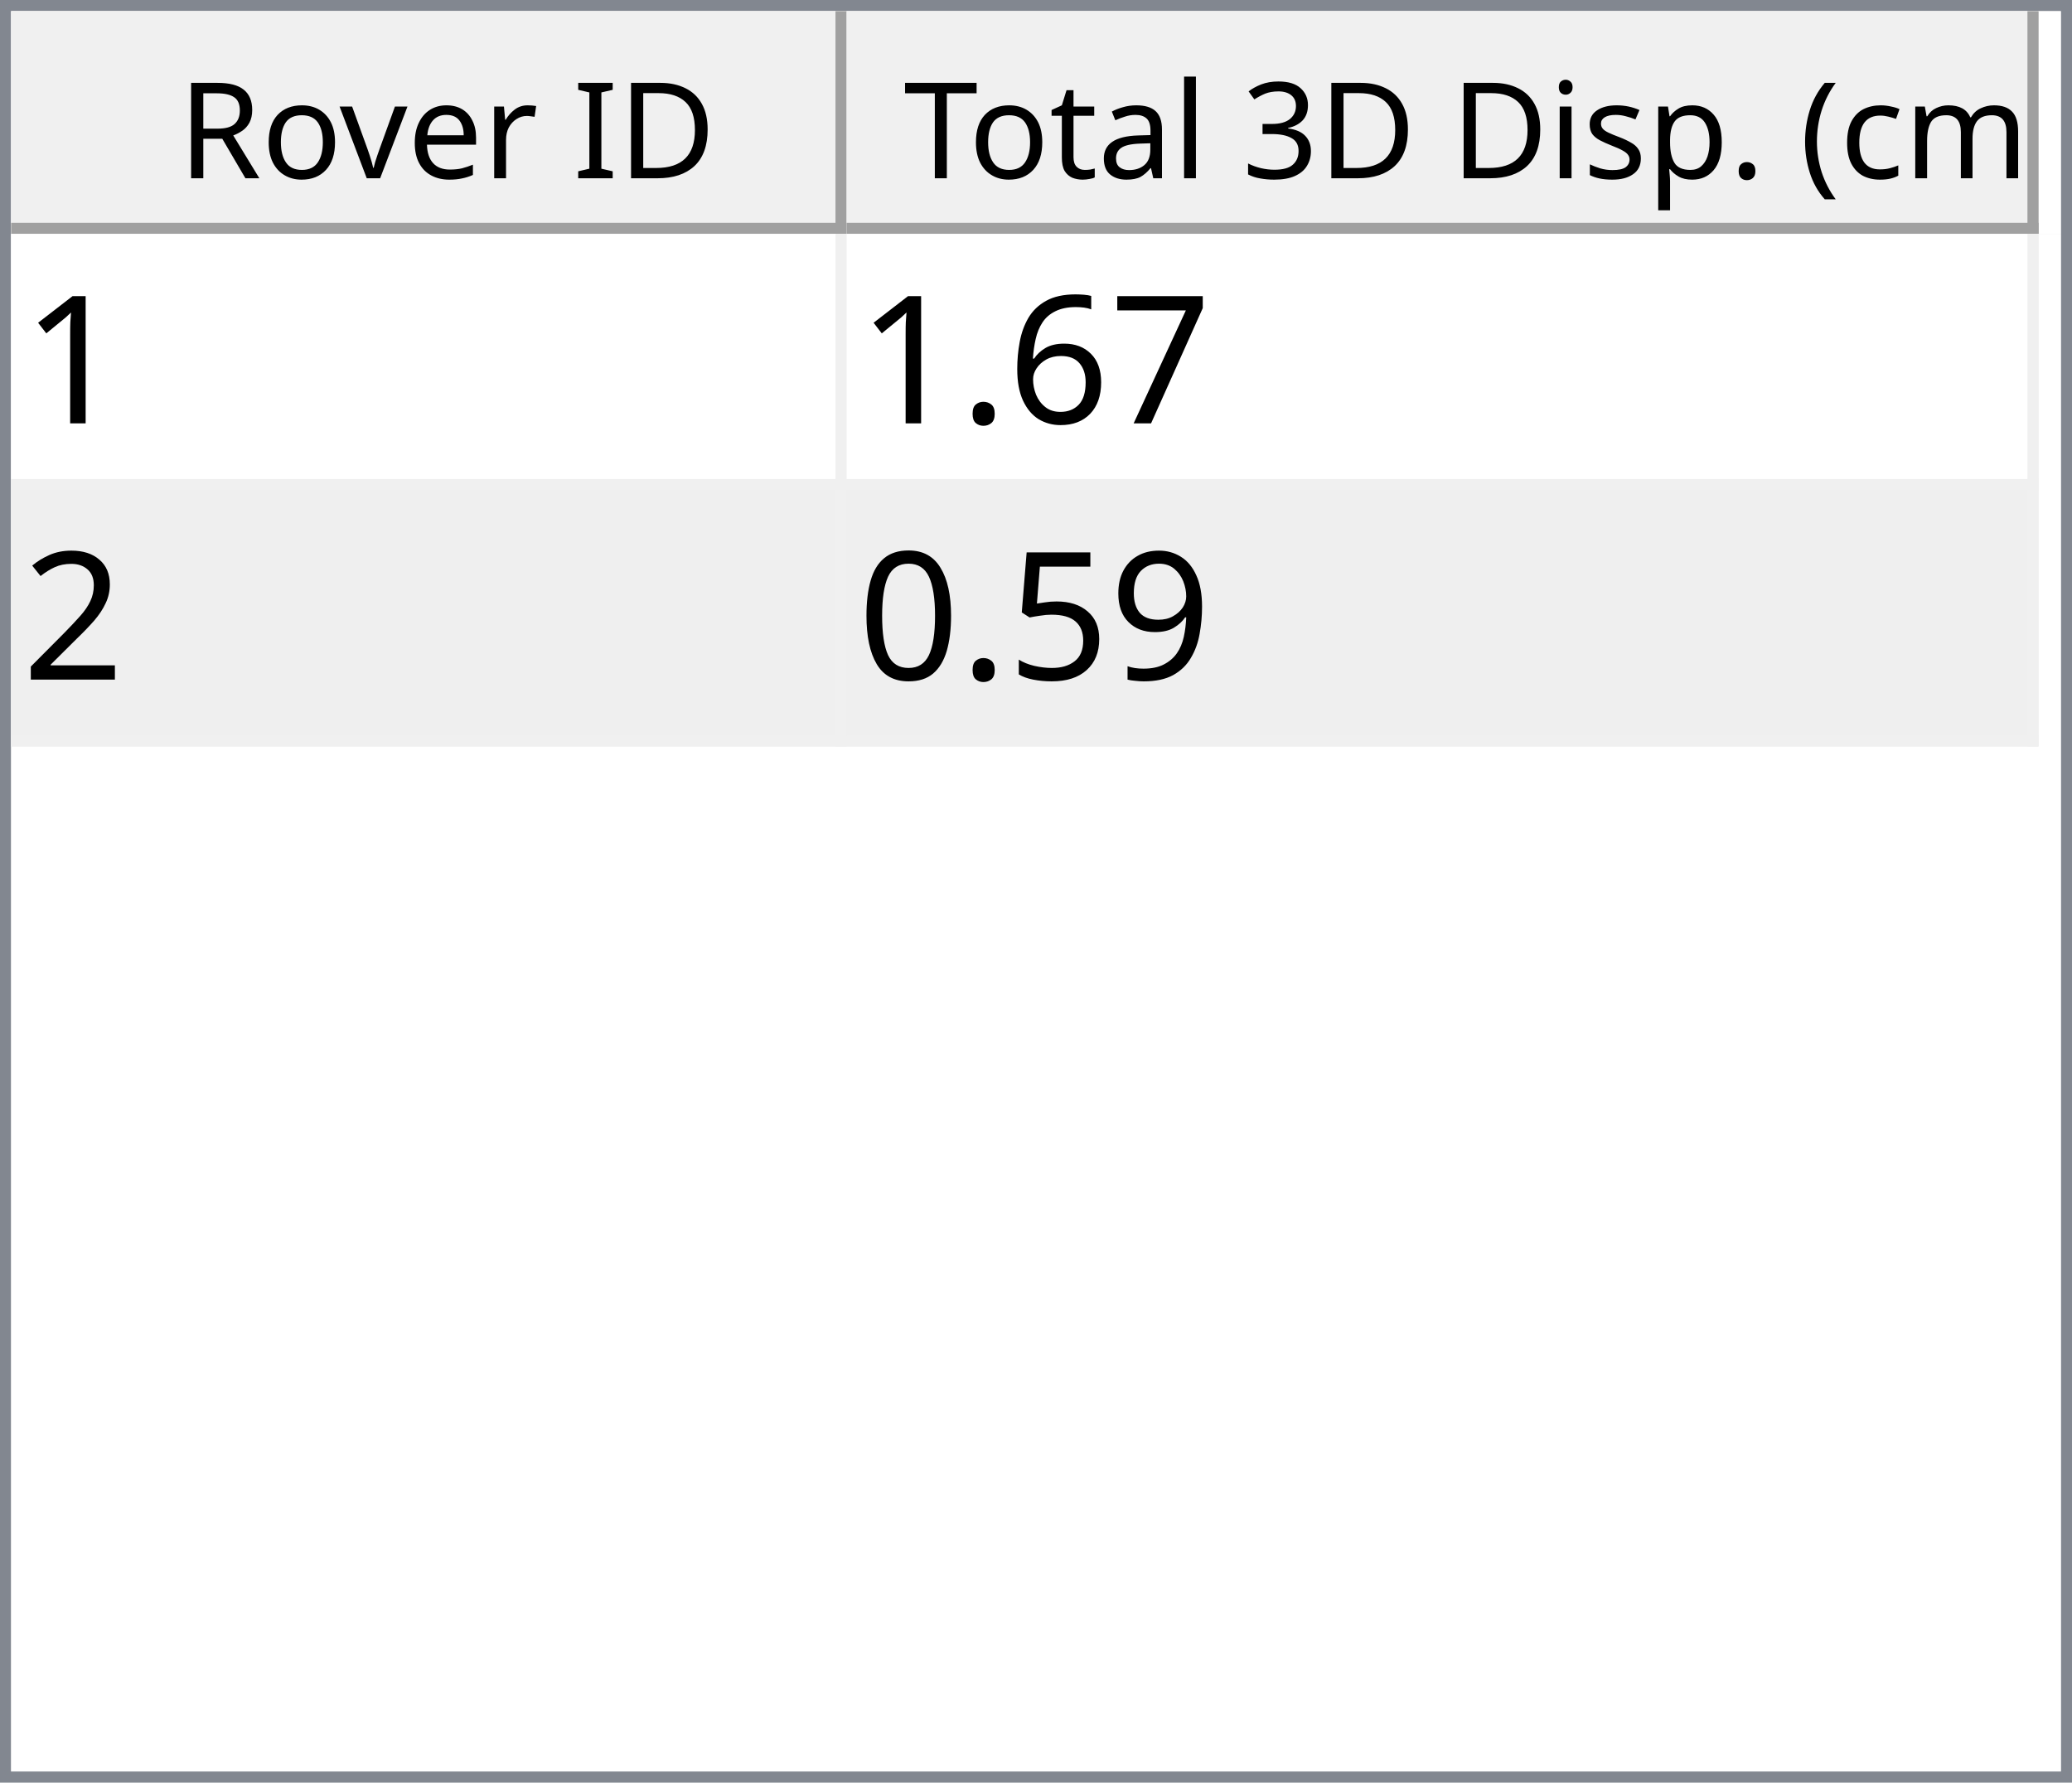
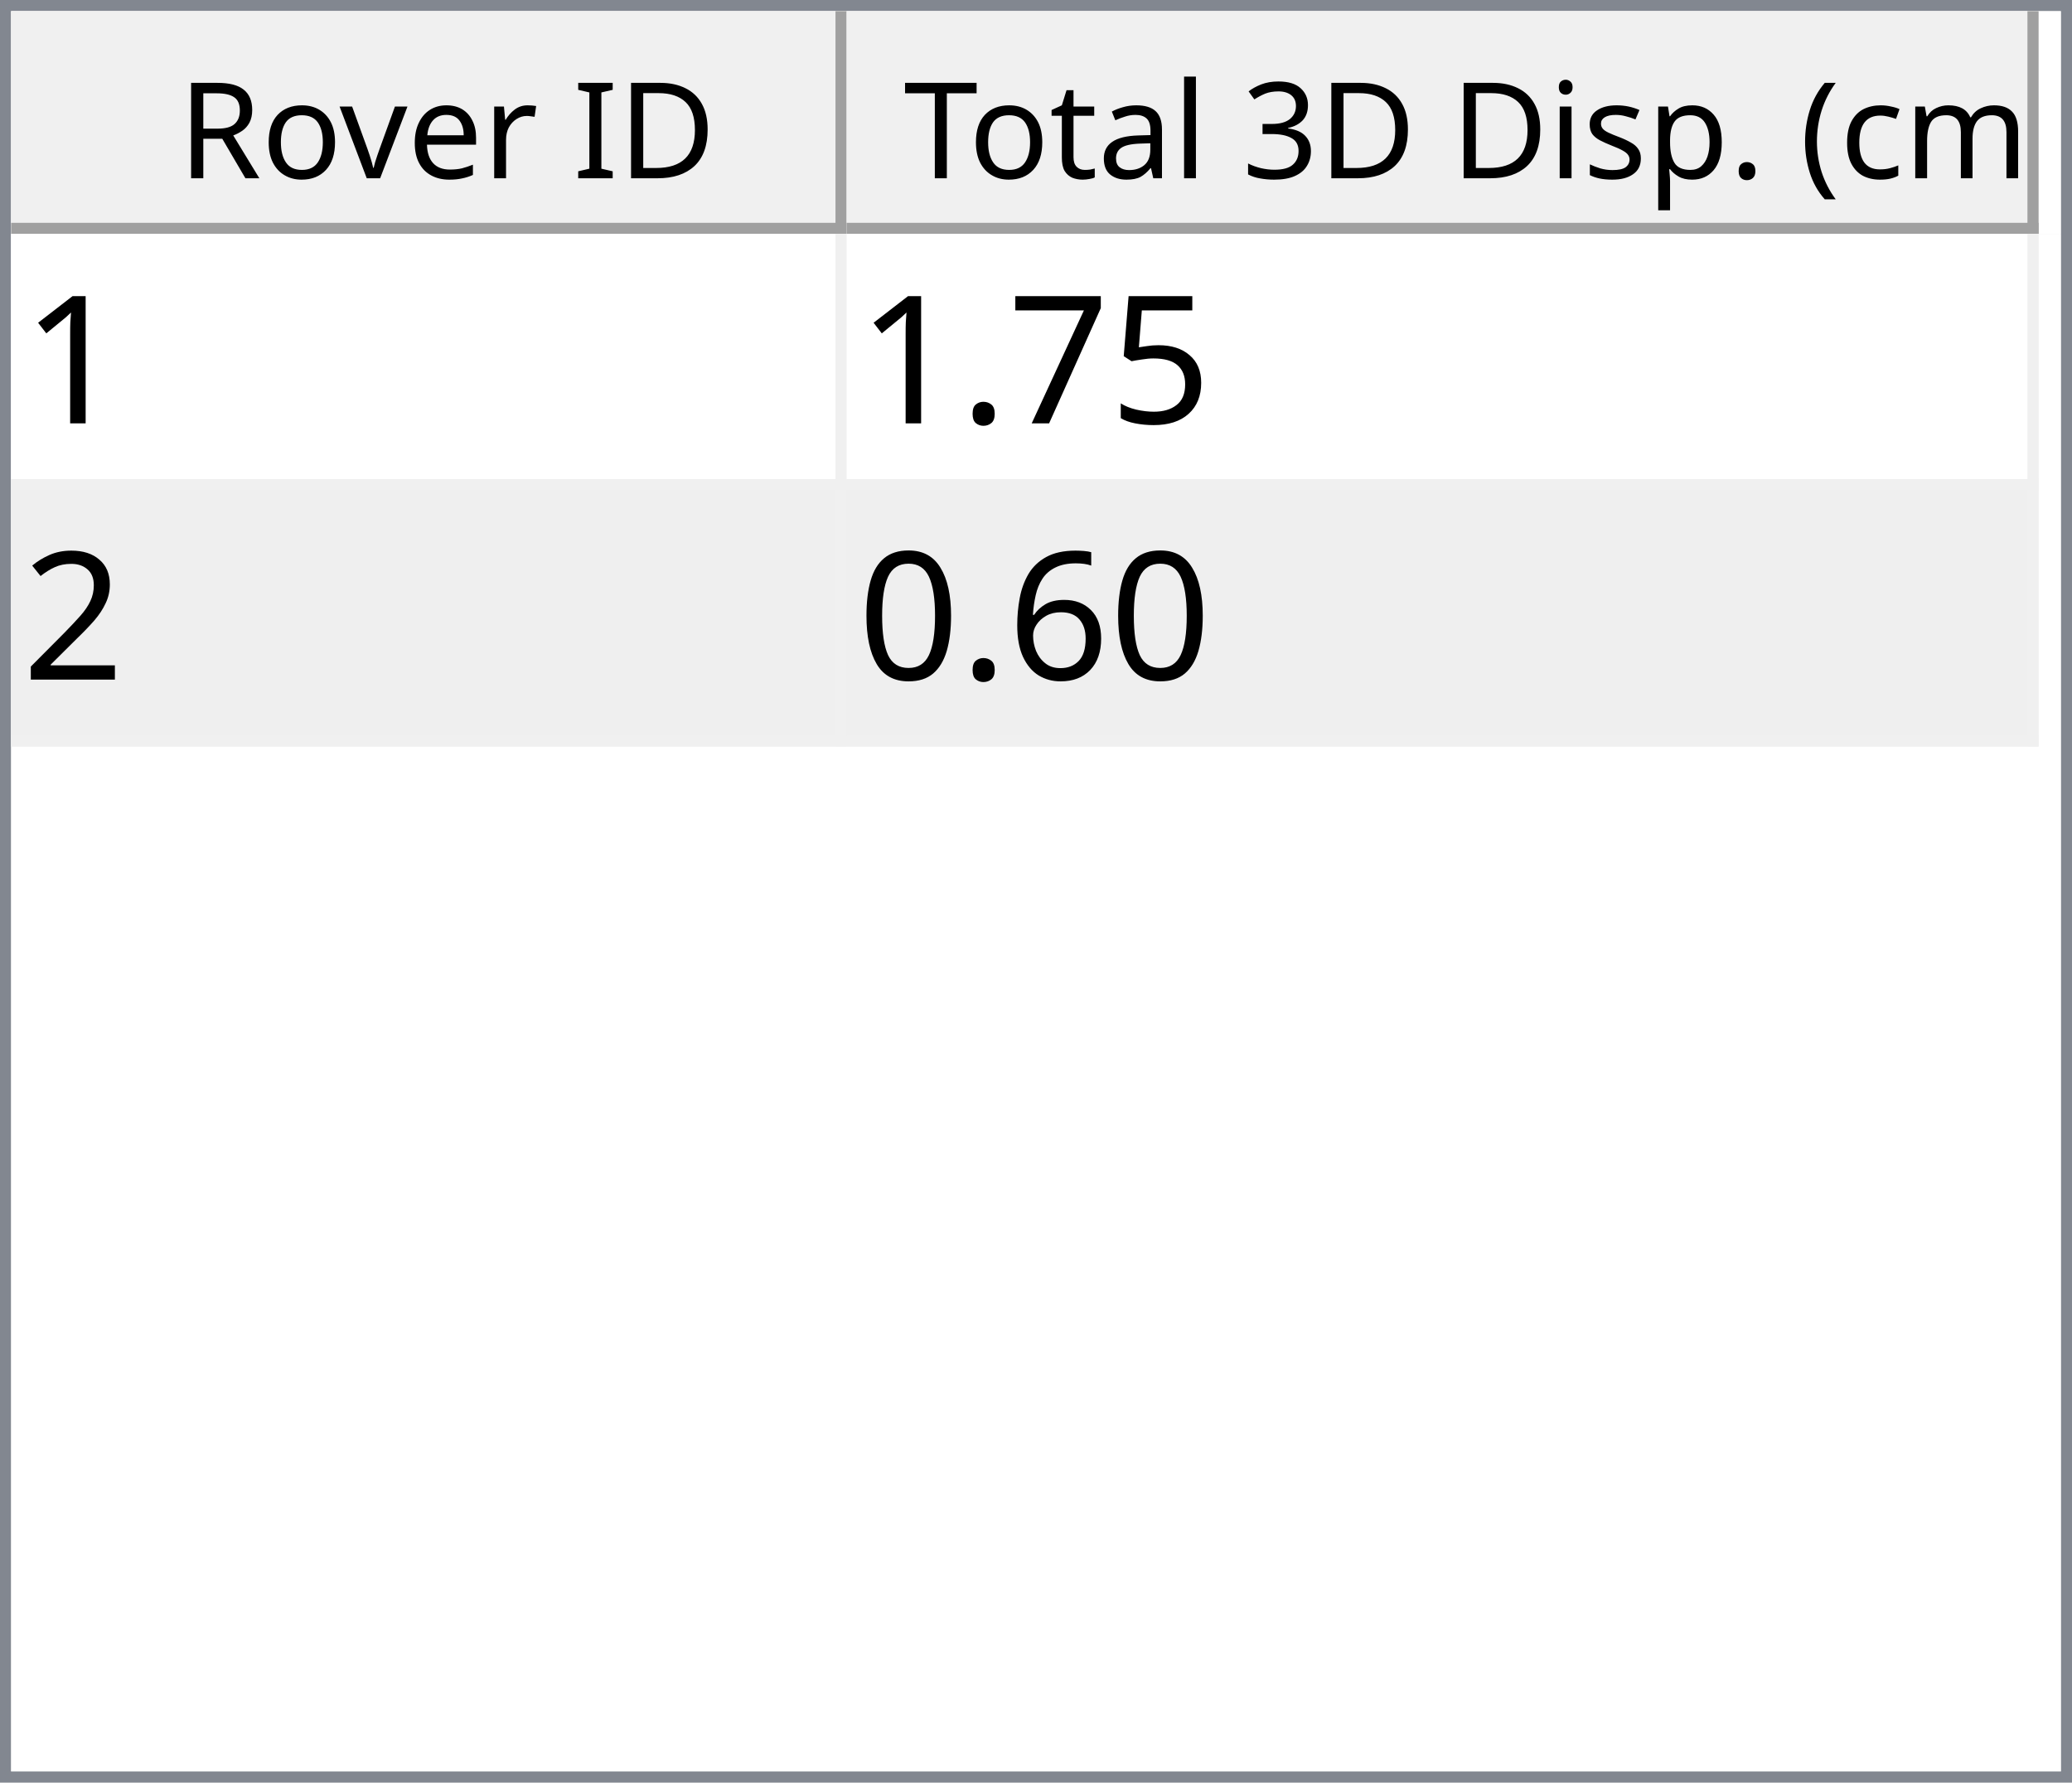
<svg xmlns="http://www.w3.org/2000/svg" style="fill-opacity:1; color-rendering:auto; color-interpolation:auto; text-rendering:auto; stroke:black; stroke-linecap:square; stroke-miterlimit:10; shape-rendering:auto; stroke-opacity:1; fill:black; stroke-dasharray:none; font-weight:normal; stroke-width:1; font-family:'Dialog'; font-style:normal; stroke-linejoin:miter; font-size:12px; stroke-dashoffset:0; image-rendering:auto;" width="186" height="160">
  <defs id="genericDefs" />
  <g>
    <defs id="defs1">
      <clipPath clipPathUnits="userSpaceOnUse" id="clipPath1">
        <path d="M0 0 L186 0 L186 160 L0 160 L0 0 Z" />
      </clipPath>
      <clipPath clipPathUnits="userSpaceOnUse" id="clipPath2">
        <path d="M0 0 L0 160 L186 160 L186 0 Z" />
      </clipPath>
      <clipPath clipPathUnits="userSpaceOnUse" id="clipPath3">
        <path d="M0 0 L0 20 L184 20 L184 0 Z" />
      </clipPath>
      <clipPath clipPathUnits="userSpaceOnUse" id="clipPath4">
        <path d="M0 0 L0 20 L75 20 L75 0 Z" />
      </clipPath>
      <clipPath clipPathUnits="userSpaceOnUse" id="clipPath5">
        <path d="M1 1 L1 19 L74 19 L74 1 Z" />
      </clipPath>
      <clipPath clipPathUnits="userSpaceOnUse" id="clipPath6">
        <path d="M0 0 L0 18 L73 18 L73 0 Z" />
      </clipPath>
      <clipPath clipPathUnits="userSpaceOnUse" id="clipPath7">
        <path d="M-0.5 -0.5 L-0.5 19.5 L74.5 19.5 L74.5 -0.5 Z" />
      </clipPath>
      <clipPath clipPathUnits="userSpaceOnUse" id="clipPath8">
        <path d="M0 0 L0 20 L107 20 L107 0 Z" />
      </clipPath>
      <clipPath clipPathUnits="userSpaceOnUse" id="clipPath9">
        <path d="M1 1 L1 19 L106 19 L106 1 Z" />
      </clipPath>
      <clipPath clipPathUnits="userSpaceOnUse" id="clipPath10">
        <path d="M0 0 L0 18 L105 18 L105 0 Z" />
      </clipPath>
      <clipPath clipPathUnits="userSpaceOnUse" id="clipPath11">
        <path d="M-0.5 -0.5 L-0.5 19.5 L106.5 19.5 L106.5 -0.5 Z" />
      </clipPath>
      <clipPath clipPathUnits="userSpaceOnUse" id="clipPath12">
        <path d="M0 0 L0 138 L184 138 L184 0 Z" />
      </clipPath>
      <clipPath clipPathUnits="userSpaceOnUse" id="clipPath13">
        <path d="M0 0 L0 46 L182 46 L182 0 Z" />
      </clipPath>
      <clipPath clipPathUnits="userSpaceOnUse" id="clipPath14">
        <path d="M-0.5 -0.5 L-0.5 45.5 L181.5 45.5 L181.5 -0.5 Z" />
      </clipPath>
      <clipPath clipPathUnits="userSpaceOnUse" id="clipPath15">
        <path d="M0 0 L0 22 L74 22 L74 0 Z" />
      </clipPath>
      <clipPath clipPathUnits="userSpaceOnUse" id="clipPath16">
        <path d="M0 0 L0 22 L106 22 L106 0 Z" />
      </clipPath>
      <font horiz-adv-x="64.551" id="font1">
        <font-face ascent="107.91" descent="25.098" units-per-em="100" style="font-style:normal; font-family:Segoe UI; font-weight:normal;" />
        <missing-glyph horiz-adv-x="64.551" d="M8.109 0 L8.109 68.266 L56.453 68.266 L56.453 0 L8.109 0 ZM15.328 7.234 L49.219 7.234 L49.219 61.031 L15.328 61.031 L15.328 7.234 Z" />
        <glyph unicode="D" horiz-adv-x="70.117" d="M9.188 0 L9.188 70.016 L28.516 70.016 Q65.531 70.016 65.531 35.891 Q65.531 19.672 55.25 9.836 Q44.969 0 27.734 0 L9.188 0 ZM17.391 62.594 L17.391 7.422 L27.828 7.422 Q41.609 7.422 49.273 14.797 Q56.938 22.172 56.938 35.688 Q56.938 62.594 28.328 62.594 L17.391 62.594 Z" />
        <glyph unicode="I" horiz-adv-x="26.611" d="M17.391 0 L9.188 0 L9.188 70.016 L17.391 70.016 L17.391 0 Z" />
        <glyph unicode=" " horiz-adv-x="27.393" d="" />
        <glyph unicode="r" horiz-adv-x="34.766" d="M34.188 41.891 Q32.078 43.5 28.125 43.5 Q23 43.5 19.555 38.672 Q16.109 33.844 16.109 25.484 L16.109 0 L8.109 0 L8.109 50 L16.109 50 L16.109 39.703 L16.312 39.703 Q18.016 44.969 21.531 47.922 Q25.047 50.875 29.391 50.875 Q32.516 50.875 34.188 50.203 L34.188 41.891 Z" />
        <glyph unicode="e" horiz-adv-x="52.295" d="M48.297 23 L12.984 23 Q13.188 14.656 17.484 10.109 Q21.781 5.562 29.297 5.562 Q37.75 5.562 44.828 11.141 L44.828 3.609 Q38.234 -1.172 27.391 -1.172 Q16.797 -1.172 10.742 5.641 Q4.688 12.453 4.688 24.812 Q4.688 36.469 11.305 43.82 Q17.922 51.172 27.734 51.172 Q37.547 51.172 42.922 44.828 Q48.297 38.484 48.297 27.203 L48.297 23 ZM40.094 29.781 Q40.047 36.719 36.75 40.578 Q33.453 44.438 27.594 44.438 Q21.922 44.438 17.969 40.383 Q14.016 36.328 13.094 29.781 L40.094 29.781 Z" />
        <glyph unicode="v" horiz-adv-x="47.9" d="M47.406 50 L27.484 0 L19.625 0 L0.688 50 L9.469 50 L22.172 13.672 Q23.578 9.672 23.922 6.688 L24.125 6.688 Q24.609 10.453 25.688 13.484 L38.969 50 L47.406 50 Z" />
        <glyph unicode="o" horiz-adv-x="58.594" d="M29 -1.172 Q17.922 -1.172 11.305 5.836 Q4.688 12.844 4.688 24.422 Q4.688 37.016 11.57 44.094 Q18.453 51.172 30.172 51.172 Q41.359 51.172 47.633 44.289 Q53.906 37.406 53.906 25.203 Q53.906 13.234 47.141 6.031 Q40.375 -1.172 29 -1.172 ZM29.594 44.438 Q21.875 44.438 17.383 39.188 Q12.891 33.938 12.891 24.703 Q12.891 15.828 17.43 10.695 Q21.969 5.562 29.594 5.562 Q37.359 5.562 41.531 10.594 Q45.703 15.625 45.703 24.906 Q45.703 34.281 41.531 39.359 Q37.359 44.438 29.594 44.438 Z" />
        <glyph unicode="R" horiz-adv-x="59.814" d="M59.375 0 L49.609 0 L37.891 19.625 Q36.281 22.359 34.766 24.289 Q33.25 26.219 31.664 27.438 Q30.078 28.656 28.25 29.219 Q26.422 29.781 24.125 29.781 L17.391 29.781 L17.391 0 L9.188 0 L9.188 70.016 L30.078 70.016 Q34.672 70.016 38.555 68.867 Q42.438 67.719 45.289 65.375 Q48.141 63.031 49.758 59.547 Q51.375 56.062 51.375 51.375 Q51.375 47.703 50.273 44.656 Q49.172 41.609 47.148 39.211 Q45.125 36.812 42.266 35.133 Q39.406 33.453 35.844 32.516 L35.844 32.328 Q37.594 31.547 38.891 30.547 Q40.188 29.547 41.359 28.18 Q42.531 26.812 43.68 25.078 Q44.828 23.344 46.234 21.047 L59.375 0 ZM17.391 62.594 L17.391 37.203 L28.516 37.203 Q31.594 37.203 34.203 38.133 Q36.812 39.062 38.719 40.797 Q40.625 42.531 41.703 45.047 Q42.781 47.562 42.781 50.688 Q42.781 56.297 39.141 59.445 Q35.5 62.594 28.609 62.594 L17.391 62.594 Z" />
        <glyph unicode=")" horiz-adv-x="30.176" d="M8.297 -15.922 L1.172 -15.922 Q16.406 2.344 16.406 26.812 Q16.406 51.469 1.078 70.016 L8.297 70.016 Q23.531 52.156 23.531 26.703 Q23.531 1.375 8.297 -15.922 Z" />
        <glyph unicode="m" horiz-adv-x="86.133" d="M79.109 0 L71.094 0 L71.094 28.719 Q71.094 37.016 68.531 40.727 Q65.969 44.438 59.906 44.438 Q54.781 44.438 51.195 39.75 Q47.609 35.062 47.609 28.516 L47.609 0 L39.594 0 L39.594 29.688 Q39.594 44.438 28.219 44.438 Q22.953 44.438 19.531 40.016 Q16.109 35.594 16.109 28.516 L16.109 0 L8.109 0 L8.109 50 L16.109 50 L16.109 42.094 L16.312 42.094 Q21.625 51.172 31.844 51.172 Q36.969 51.172 40.773 48.312 Q44.578 45.453 46 40.828 Q51.562 51.172 62.594 51.172 Q79.109 51.172 79.109 30.812 L79.109 0 Z" />
        <glyph unicode="c" horiz-adv-x="46.191" d="M42.188 2.297 Q36.422 -1.172 28.516 -1.172 Q17.828 -1.172 11.258 5.789 Q4.688 12.75 4.688 23.828 Q4.688 36.188 11.766 43.68 Q18.844 51.172 30.672 51.172 Q37.25 51.172 42.281 48.734 L42.281 40.531 Q36.719 44.438 30.375 44.438 Q22.703 44.438 17.797 38.945 Q12.891 33.453 12.891 24.516 Q12.891 15.719 17.508 10.641 Q22.125 5.562 29.891 5.562 Q36.422 5.562 42.188 9.906 L42.188 2.297 Z" />
        <glyph unicode="(" horiz-adv-x="30.176" d="M29.109 -15.922 L21.969 -15.922 Q6.844 1.375 6.844 26.703 Q6.844 52.156 21.969 70.016 L29.203 70.016 Q13.875 51.469 13.875 26.812 Q13.875 2.344 29.109 -15.922 Z" />
        <glyph unicode="." horiz-adv-x="21.68" d="M10.891 -1.078 Q8.641 -1.078 7.055 0.539 Q5.469 2.156 5.469 4.391 Q5.469 6.641 7.055 8.273 Q8.641 9.906 10.891 9.906 Q13.188 9.906 14.797 8.273 Q16.406 6.641 16.406 4.391 Q16.406 2.156 14.797 0.539 Q13.188 -1.078 10.891 -1.078 Z" />
        <glyph unicode="p" horiz-adv-x="58.789" d="M16.312 7.234 L16.109 7.234 L16.109 -23 L8.109 -23 L8.109 50 L16.109 50 L16.109 41.219 L16.312 41.219 Q22.219 51.172 33.594 51.172 Q43.266 51.172 48.688 44.461 Q54.109 37.75 54.109 26.469 Q54.109 13.922 48 6.375 Q41.891 -1.172 31.297 -1.172 Q21.578 -1.172 16.312 7.234 ZM16.109 27.391 L16.109 20.406 Q16.109 14.203 20.141 9.883 Q24.172 5.562 30.375 5.562 Q37.641 5.562 41.773 11.133 Q45.906 16.703 45.906 26.609 Q45.906 34.969 42.047 39.703 Q38.188 44.438 31.594 44.438 Q24.609 44.438 20.359 39.578 Q16.109 34.719 16.109 27.391 Z" />
        <glyph unicode="s" horiz-adv-x="42.432" d="M5.078 1.812 L5.078 10.406 Q11.625 5.562 19.484 5.562 Q30.031 5.562 30.031 12.594 Q30.031 14.594 29.125 15.992 Q28.219 17.391 26.68 18.461 Q25.141 19.531 23.07 20.383 Q21 21.234 18.609 22.172 Q15.281 23.484 12.766 24.828 Q10.25 26.172 8.57 27.859 Q6.891 29.547 6.031 31.695 Q5.172 33.844 5.172 36.719 Q5.172 40.234 6.789 42.945 Q8.406 45.656 11.086 47.484 Q13.766 49.312 17.211 50.242 Q20.656 51.172 24.312 51.172 Q30.812 51.172 35.938 48.922 L35.938 40.828 Q30.422 44.438 23.25 44.438 Q21 44.438 19.195 43.922 Q17.391 43.406 16.094 42.477 Q14.797 41.547 14.086 40.258 Q13.375 38.969 13.375 37.406 Q13.375 35.453 14.086 34.133 Q14.797 32.812 16.164 31.789 Q17.531 30.766 19.484 29.938 Q21.438 29.109 23.922 28.125 Q27.25 26.859 29.883 25.516 Q32.516 24.172 34.375 22.484 Q36.234 20.797 37.234 18.602 Q38.234 16.406 38.234 13.375 Q38.234 9.672 36.602 6.938 Q34.969 4.203 32.234 2.398 Q29.5 0.594 25.93 -0.289 Q22.359 -1.172 18.453 -1.172 Q10.75 -1.172 5.078 1.812 Z" />
        <glyph unicode="i" horiz-adv-x="24.219" d="M12.203 62.703 Q10.062 62.703 8.547 64.164 Q7.031 65.625 7.031 67.875 Q7.031 70.125 8.547 71.609 Q10.062 73.094 12.203 73.094 Q14.406 73.094 15.945 71.609 Q17.484 70.125 17.484 67.875 Q17.484 65.719 15.945 64.211 Q14.406 62.703 12.203 62.703 ZM16.109 0 L8.109 0 L8.109 50 L16.109 50 L16.109 0 Z" />
        <glyph unicode="3" horiz-adv-x="53.906" d="M46.531 19.828 Q46.531 15.094 44.75 11.211 Q42.969 7.328 39.719 4.57 Q36.469 1.812 31.93 0.297 Q27.391 -1.219 21.922 -1.219 Q11.922 -1.219 6 2.594 L6 11.188 Q13.094 5.609 22.219 5.609 Q25.875 5.609 28.828 6.539 Q31.781 7.469 33.906 9.227 Q36.031 10.984 37.18 13.477 Q38.328 15.969 38.328 19.094 Q38.328 32.812 18.797 32.812 L12.984 32.812 L12.984 39.594 L18.5 39.594 Q35.797 39.594 35.797 52.484 Q35.797 64.406 22.609 64.406 Q15.188 64.406 8.688 59.422 L8.688 67.188 Q15.375 71.188 24.609 71.188 Q29 71.188 32.57 69.969 Q36.141 68.75 38.68 66.555 Q41.219 64.359 42.609 61.281 Q44 58.203 44 54.5 Q44 40.672 30.031 36.719 L30.031 36.531 Q33.594 36.141 36.625 34.797 Q39.656 33.453 41.852 31.305 Q44.047 29.156 45.289 26.25 Q46.531 23.344 46.531 19.828 Z" />
        <glyph unicode="l" horiz-adv-x="24.219" d="M16.109 0 L8.109 0 L8.109 74.031 L16.109 74.031 L16.109 0 Z" />
        <glyph unicode="a" horiz-adv-x="50.879" d="M43.891 0 L35.891 0 L35.891 7.812 L35.688 7.812 Q30.469 -1.172 20.312 -1.172 Q12.844 -1.172 8.617 2.781 Q4.391 6.734 4.391 13.281 Q4.391 27.297 20.906 29.594 L35.891 31.688 Q35.891 44.438 25.594 44.438 Q16.547 44.438 9.281 38.281 L9.281 46.484 Q16.656 51.172 26.266 51.172 Q43.891 51.172 43.891 32.516 L43.891 0 ZM35.891 25.297 L23.828 23.641 Q18.266 22.859 15.43 20.875 Q12.594 18.891 12.594 13.875 Q12.594 10.203 15.211 7.883 Q17.828 5.562 22.172 5.562 Q28.125 5.562 32.008 9.742 Q35.891 13.922 35.891 20.312 L35.891 25.297 Z" />
        <glyph unicode="t" horiz-adv-x="33.887" d="M31.297 0.484 Q28.469 -1.078 23.828 -1.078 Q10.688 -1.078 10.688 13.578 L10.688 43.172 L2.094 43.172 L2.094 50 L10.688 50 L10.688 62.203 L18.703 64.797 L18.703 50 L31.297 50 L31.297 43.172 L18.703 43.172 L18.703 14.984 Q18.703 9.969 20.414 7.82 Q22.125 5.672 26.078 5.672 Q29.109 5.672 31.297 7.328 L31.297 0.484 Z" />
        <glyph unicode="T" horiz-adv-x="52.393" d="M50.594 62.594 L30.375 62.594 L30.375 0 L22.172 0 L22.172 62.594 L2 62.594 L2 70.016 L50.594 70.016 L50.594 62.594 Z" />
      </font>
      <font horiz-adv-x="75.0" id="font2">
        <font-face ascent="100.537" descent="21.973" units-per-em="100" style="font-style:normal; font-family:sans-serif; font-weight:normal;" />
        <missing-glyph horiz-adv-x="75.0" d="M12.5 0 L12.5 62.5 L62.5 62.5 L62.5 0 L12.5 0 ZM14.062 1.562 L60.938 1.562 L60.938 60.938 L14.062 60.938 L14.062 1.562 Z" />
        <glyph unicode="1" horiz-adv-x="55.615" d="M37.25 0 L28.469 0 L28.469 56 Q25.297 52.984 20.141 49.953 Q14.984 46.922 10.891 45.406 L10.891 53.906 Q18.266 57.375 23.781 62.305 Q29.297 67.234 31.594 71.875 L37.25 71.875 L37.25 0 Z" />
+         <glyph unicode="5" horiz-adv-x="55.615" d="M4.156 18.75 L13.375 19.531 Q14.406 12.797 18.141 9.398 Q21.875 6 27.156 6 Q33.5 6 37.891 10.789 Q42.281 15.578 42.281 23.484 Q42.281 31 38.062 35.352 Q33.844 39.703 27 39.703 Q22.75 39.703 19.336 37.773 Q15.922 35.844 13.969 32.766 L5.719 33.844 L12.641 70.609 L48.25 70.609 L48.25 62.203 L19.672 62.203 L15.828 42.969 Q22.266 47.469 29.344 47.469 Q38.719 47.469 45.164 40.969 Q51.609 34.469 51.609 24.266 Q51.609 14.547 45.953 7.469 Q39.062 -1.219 27.156 -1.219 Q17.391 -1.219 11.211 4.25 Q5.031 9.719 4.156 18.75 Z" />
        <glyph unicode="7" horiz-adv-x="55.615" d="M4.734 62.203 L4.734 70.656 L51.078 70.656 L51.078 63.812 Q44.234 56.547 37.523 44.484 Q30.812 32.422 27.156 19.672 Q24.516 10.688 23.781 0 L14.75 0 Q14.891 8.453 18.062 20.414 Q21.234 32.375 27.172 43.484 Q33.109 54.594 39.797 62.203 L4.734 62.203 Z" />
-         <glyph unicode="6" horiz-adv-x="55.615" d="M49.75 54.047 L41.016 53.375 Q39.844 58.547 37.703 60.891 Q34.125 64.656 28.906 64.656 Q24.703 64.656 21.531 62.312 Q17.391 59.281 14.992 53.469 Q12.594 47.656 12.5 36.922 Q15.672 41.75 20.266 44.094 Q24.859 46.438 29.891 46.438 Q38.672 46.438 44.852 39.969 Q51.031 33.5 51.031 23.25 Q51.031 16.5 48.125 10.719 Q45.219 4.938 40.141 1.859 Q35.062 -1.219 28.609 -1.219 Q17.625 -1.219 10.695 6.859 Q3.766 14.938 3.766 33.5 Q3.766 54.25 11.422 63.672 Q18.109 71.875 29.438 71.875 Q37.891 71.875 43.289 67.141 Q48.688 62.406 49.75 54.047 ZM13.875 23.188 Q13.875 18.656 15.797 14.508 Q17.719 10.359 21.188 8.18 Q24.656 6 28.469 6 Q34.031 6 38.039 10.492 Q42.047 14.984 42.047 22.703 Q42.047 30.125 38.086 34.398 Q34.125 38.672 28.125 38.672 Q22.172 38.672 18.023 34.398 Q13.875 30.125 13.875 23.188 Z" />
        <glyph unicode="." horiz-adv-x="27.783" d="M9.078 0 L9.078 10.016 L19.094 10.016 L19.094 0 L9.078 0 Z" />
        <glyph unicode="2" horiz-adv-x="55.615" d="M50.344 8.453 L50.344 0 L3.031 0 Q2.938 3.172 4.047 6.109 Q5.859 10.938 9.836 15.625 Q13.812 20.312 21.344 26.469 Q33.016 36.031 37.117 41.625 Q41.219 47.219 41.219 52.203 Q41.219 57.422 37.477 61.008 Q33.734 64.594 27.734 64.594 Q21.391 64.594 17.578 60.789 Q13.766 56.984 13.719 50.25 L4.688 51.172 Q5.609 61.281 11.664 66.578 Q17.719 71.875 27.938 71.875 Q38.234 71.875 44.242 66.164 Q50.25 60.453 50.25 52 Q50.25 47.703 48.492 43.555 Q46.734 39.406 42.656 34.812 Q38.578 30.219 29.109 22.219 Q21.188 15.578 18.945 13.211 Q16.703 10.844 15.234 8.453 L50.344 8.453 Z" />
-         <glyph unicode="9" horiz-adv-x="55.615" d="M5.469 16.547 L13.922 17.328 Q14.984 11.375 18.016 8.688 Q21.047 6 25.781 6 Q29.828 6 32.883 7.859 Q35.938 9.719 37.891 12.82 Q39.844 15.922 41.164 21.195 Q42.484 26.469 42.484 31.938 Q42.484 32.516 42.438 33.688 Q39.797 29.5 35.234 26.883 Q30.672 24.266 25.344 24.266 Q16.453 24.266 10.305 30.711 Q4.156 37.156 4.156 47.703 Q4.156 58.594 10.578 65.234 Q17 71.875 26.656 71.875 Q33.641 71.875 39.43 68.117 Q45.219 64.359 48.219 57.398 Q51.219 50.438 51.219 37.25 Q51.219 23.531 48.242 15.406 Q45.266 7.281 39.383 3.031 Q33.5 -1.219 25.594 -1.219 Q17.188 -1.219 11.867 3.445 Q6.547 8.109 5.469 16.547 ZM41.453 48.141 Q41.453 55.719 37.43 60.156 Q33.406 64.594 27.734 64.594 Q21.875 64.594 17.531 59.812 Q13.188 55.031 13.188 47.406 Q13.188 40.578 17.312 36.305 Q21.438 32.031 27.484 32.031 Q33.594 32.031 37.523 36.305 Q41.453 40.578 41.453 48.141 Z" />
-         <glyph unicode="5" horiz-adv-x="55.615" d="M4.156 18.75 L13.375 19.531 Q14.406 12.797 18.141 9.398 Q21.875 6 27.156 6 Q33.5 6 37.891 10.789 Q42.281 15.578 42.281 23.484 Q42.281 31 38.062 35.352 Q33.844 39.703 27 39.703 Q22.75 39.703 19.336 37.773 Q15.922 35.844 13.969 32.766 L5.719 33.844 L12.641 70.609 L48.25 70.609 L48.25 62.203 L19.672 62.203 L15.828 42.969 Q22.266 47.469 29.344 47.469 Q38.719 47.469 45.164 40.969 Q51.609 34.469 51.609 24.266 Q51.609 14.547 45.953 7.469 Q39.062 -1.219 27.156 -1.219 Q17.391 -1.219 11.211 4.25 Q5.031 9.719 4.156 18.75 Z" />
+         <glyph unicode="6" horiz-adv-x="55.615" d="M49.75 54.047 L41.016 53.375 Q39.844 58.547 37.703 60.891 Q34.125 64.656 28.906 64.656 Q24.703 64.656 21.531 62.312 Q17.391 59.281 14.992 53.469 Q12.594 47.656 12.5 36.922 Q15.672 41.75 20.266 44.094 Q24.859 46.438 29.891 46.438 Q38.672 46.438 44.852 39.969 Q51.031 33.5 51.031 23.25 Q51.031 16.5 48.125 10.719 Q45.219 4.938 40.141 1.859 Q35.062 -1.219 28.609 -1.219 Q17.625 -1.219 10.695 6.859 Q3.766 14.938 3.766 33.5 Q3.766 54.25 11.422 63.672 Q18.109 71.875 29.438 71.875 Q37.891 71.875 43.289 67.141 Q48.688 62.406 49.75 54.047 ZM13.875 23.188 Q13.875 18.656 15.797 14.508 Q17.719 10.359 21.188 8.18 Q24.656 6 28.469 6 Q34.031 6 38.039 10.492 Q42.047 14.984 42.047 22.703 Q42.047 30.125 38.086 34.398 Q34.125 38.672 28.125 38.672 Q22.172 38.672 18.023 34.398 Q13.875 30.125 13.875 23.188 Z" />
        <glyph unicode="0" horiz-adv-x="55.615" d="M4.156 35.297 Q4.156 48 6.766 55.742 Q9.375 63.484 14.523 67.68 Q19.672 71.875 27.484 71.875 Q33.25 71.875 37.594 69.555 Q41.938 67.234 44.773 62.867 Q47.609 58.5 49.219 52.227 Q50.828 45.953 50.828 35.297 Q50.828 22.703 48.242 14.969 Q45.656 7.234 40.508 3.008 Q35.359 -1.219 27.484 -1.219 Q17.141 -1.219 11.234 6.203 Q4.156 15.141 4.156 35.297 ZM13.188 35.297 Q13.188 17.672 17.312 11.836 Q21.438 6 27.484 6 Q33.547 6 37.672 11.859 Q41.797 17.719 41.797 35.297 Q41.797 52.984 37.672 58.789 Q33.547 64.594 27.391 64.594 Q21.344 64.594 17.719 59.469 Q13.188 52.938 13.188 35.297 Z" />
      </font>
    </defs>
    <g style="fill:white; stroke:white;">
      <rect x="0" y="0" width="186" style="clip-path:url(#clipPath1); stroke:none;" height="160" />
    </g>
    <g style="fill:white; text-rendering:optimizeSpeed; color-rendering:optimizeSpeed; image-rendering:optimizeSpeed; shape-rendering:crispEdges; stroke:white; color-interpolation:sRGB;">
      <rect x="0" width="186" height="160" y="0" style="stroke:none;" />
      <path style="stroke:none;" d="M0 160 L186 160 L186 0 L0 0 Z" />
    </g>
    <g style="fill:rgb(240,240,240); font-family:'Segoe UI'; stroke:rgb(240,240,240);">
      <rect x="0" y="0" width="186" style="clip-path:url(#clipPath2); stroke:none;" height="160" />
    </g>
    <g style="fill:rgb(130,135,144); font-family:'Segoe UI'; stroke:rgb(130,135,144);">
      <path d="M0 0 L186 0 L186 160 L0 160 L0 0 ZM1 1 L185 1 L185 159 L1 159 L1 1 Z" style="fill-rule:evenodd; clip-path:url(#clipPath2); stroke:none;" />
    </g>
    <g style="fill:white; font-family:'Segoe UI'; stroke:white;" transform="translate(1,1)">
      <rect x="0" y="0" width="184" style="clip-path:url(#clipPath3); stroke:none;" height="20" />
    </g>
    <g style="fill:rgb(240,240,240); font-family:'Segoe UI'; stroke:rgb(240,240,240);" transform="translate(1,1)">
      <rect x="0" y="0" width="75" style="clip-path:url(#clipPath4); stroke:none;" height="20" />
    </g>
    <g style="font-family:'Segoe UI';" transform="translate(2,2)">
      <text x="14" xml:space="preserve" y="14" style="clip-path:url(#clipPath6); stroke:none;">Rover ID</text>
    </g>
    <g style="fill:rgb(160,160,160); font-family:'Segoe UI'; stroke:rgb(160,160,160); stroke-linejoin:bevel;" transform="translate(1.5,1.5)">
      <line x1="74" x2="74" y1="0" style="fill:none; clip-path:url(#clipPath7);" y2="19" />
    </g>
    <g style="fill:rgb(160,160,160); font-family:'Segoe UI'; stroke:rgb(160,160,160); stroke-linejoin:bevel;" transform="matrix(1,0,0,1,1,1) translate(0.5,0.5)">
      <line x1="0" x2="74" y1="19" style="fill:none; clip-path:url(#clipPath7);" y2="19" />
    </g>
    <g style="fill:rgb(240,240,240); font-family:'Segoe UI'; stroke:rgb(240,240,240);" transform="translate(76,1)">
      <rect x="0" y="0" width="107" style="clip-path:url(#clipPath8); stroke:none;" height="20" />
    </g>
    <g style="font-family:'Segoe UI';" transform="translate(77,2)">
      <text x="1" xml:space="preserve" y="14" style="clip-path:url(#clipPath10); stroke:none;"> Total 3D Disp. (cm)</text>
    </g>
    <g style="fill:rgb(160,160,160); font-family:'Segoe UI'; stroke:rgb(160,160,160); stroke-linejoin:bevel;" transform="translate(76.5,1.5)">
      <line x1="106" x2="106" y1="0" style="fill:none; clip-path:url(#clipPath11);" y2="19" />
    </g>
    <g style="fill:rgb(160,160,160); font-family:'Segoe UI'; stroke:rgb(160,160,160); stroke-linejoin:bevel;" transform="matrix(1,0,0,1,76,1) translate(0.5,0.5)">
      <line x1="0" x2="106" y1="19" style="fill:none; clip-path:url(#clipPath11);" y2="19" />
    </g>
    <g style="fill:white; font-family:'Segoe UI'; stroke:white;" transform="translate(1,21)">
      <rect x="0" y="0" width="184" style="clip-path:url(#clipPath12); stroke:none;" height="138" />
    </g>
    <g style="fill:rgb(240,240,240); font-size:16px; font-family:sans-serif; stroke:rgb(240,240,240);" transform="translate(1,21)">
      <rect x="0" y="0" width="182" style="clip-path:url(#clipPath13); stroke:none;" height="46" />
      <line transform="translate(0.5,0.5)" x1="0" x2="181" y1="22" style="clip-path:url(#clipPath14); fill:none; stroke-linejoin:bevel;" y2="22" />
    </g>
    <g transform="matrix(1,0,0,1,1,21) translate(0.5,0.5)" style="fill:rgb(240,240,240); font-size:16px; font-family:sans-serif; stroke:rgb(240,240,240); stroke-linejoin:bevel;">
      <line x1="0" x2="181" y1="45" style="fill:none; clip-path:url(#clipPath14);" y2="45" />
    </g>
    <g transform="matrix(1,0,0,1,1,21) translate(0.5,0.5)" style="fill:rgb(240,240,240); font-size:16px; font-family:sans-serif; stroke:rgb(240,240,240); stroke-linejoin:bevel;">
      <line x1="74" x2="74" y1="0" style="fill:none; clip-path:url(#clipPath14);" y2="45" />
    </g>
    <g transform="matrix(1,0,0,1,1,21) translate(0.5,0.5)" style="fill:rgb(240,240,240); font-size:16px; font-family:sans-serif; stroke:rgb(240,240,240); stroke-linejoin:bevel;">
      <line x1="181" x2="181" y1="0" style="fill:none; clip-path:url(#clipPath14);" y2="45" />
    </g>
    <g style="fill:white; font-size:16px; font-family:sans-serif; stroke:white;" transform="matrix(1,0,0,1,1,21)">
      <rect x="0" y="0" width="74" style="clip-path:url(#clipPath15); stroke:none;" height="22" />
      <text x="1" y="17" style="fill:black; clip-path:url(#clipPath15); stroke:none;" xml:space="preserve">1</text>
    </g>
    <g style="fill:white; font-size:16px; font-family:sans-serif; stroke:white;" transform="matrix(1,0,0,1,1,21) translate(75,0)">
      <rect x="0" y="0" width="106" style="clip-path:url(#clipPath16); stroke:none;" height="22" />
-       <text x="1" y="17" style="fill:black; clip-path:url(#clipPath16); stroke:none;" xml:space="preserve">1.67</text>
+       <text x="1" y="17" style="fill:black; clip-path:url(#clipPath16); stroke:none;" xml:space="preserve">1.75</text>
    </g>
    <g style="fill:rgb(239,239,239); font-size:16px; font-family:sans-serif; stroke:rgb(239,239,239);" transform="matrix(1,0,0,1,1,21) translate(0,23)">
      <rect x="0" y="0" width="74" style="clip-path:url(#clipPath15); stroke:none;" height="22" />
      <text x="1" y="17" style="fill:black; clip-path:url(#clipPath15); stroke:none;" xml:space="preserve">2</text>
    </g>
    <g style="fill:rgb(239,239,239); font-size:16px; font-family:sans-serif; stroke:rgb(239,239,239);" transform="matrix(1,0,0,1,1,21) translate(75,23)">
      <rect x="0" y="0" width="106" style="clip-path:url(#clipPath16); stroke:none;" height="22" />
-       <text x="1" y="17" style="fill:black; clip-path:url(#clipPath16); stroke:none;" xml:space="preserve">0.59</text>
+       <text x="1" y="17" style="fill:black; clip-path:url(#clipPath16); stroke:none;" xml:space="preserve">0.60</text>
    </g>
  </g>
</svg>
